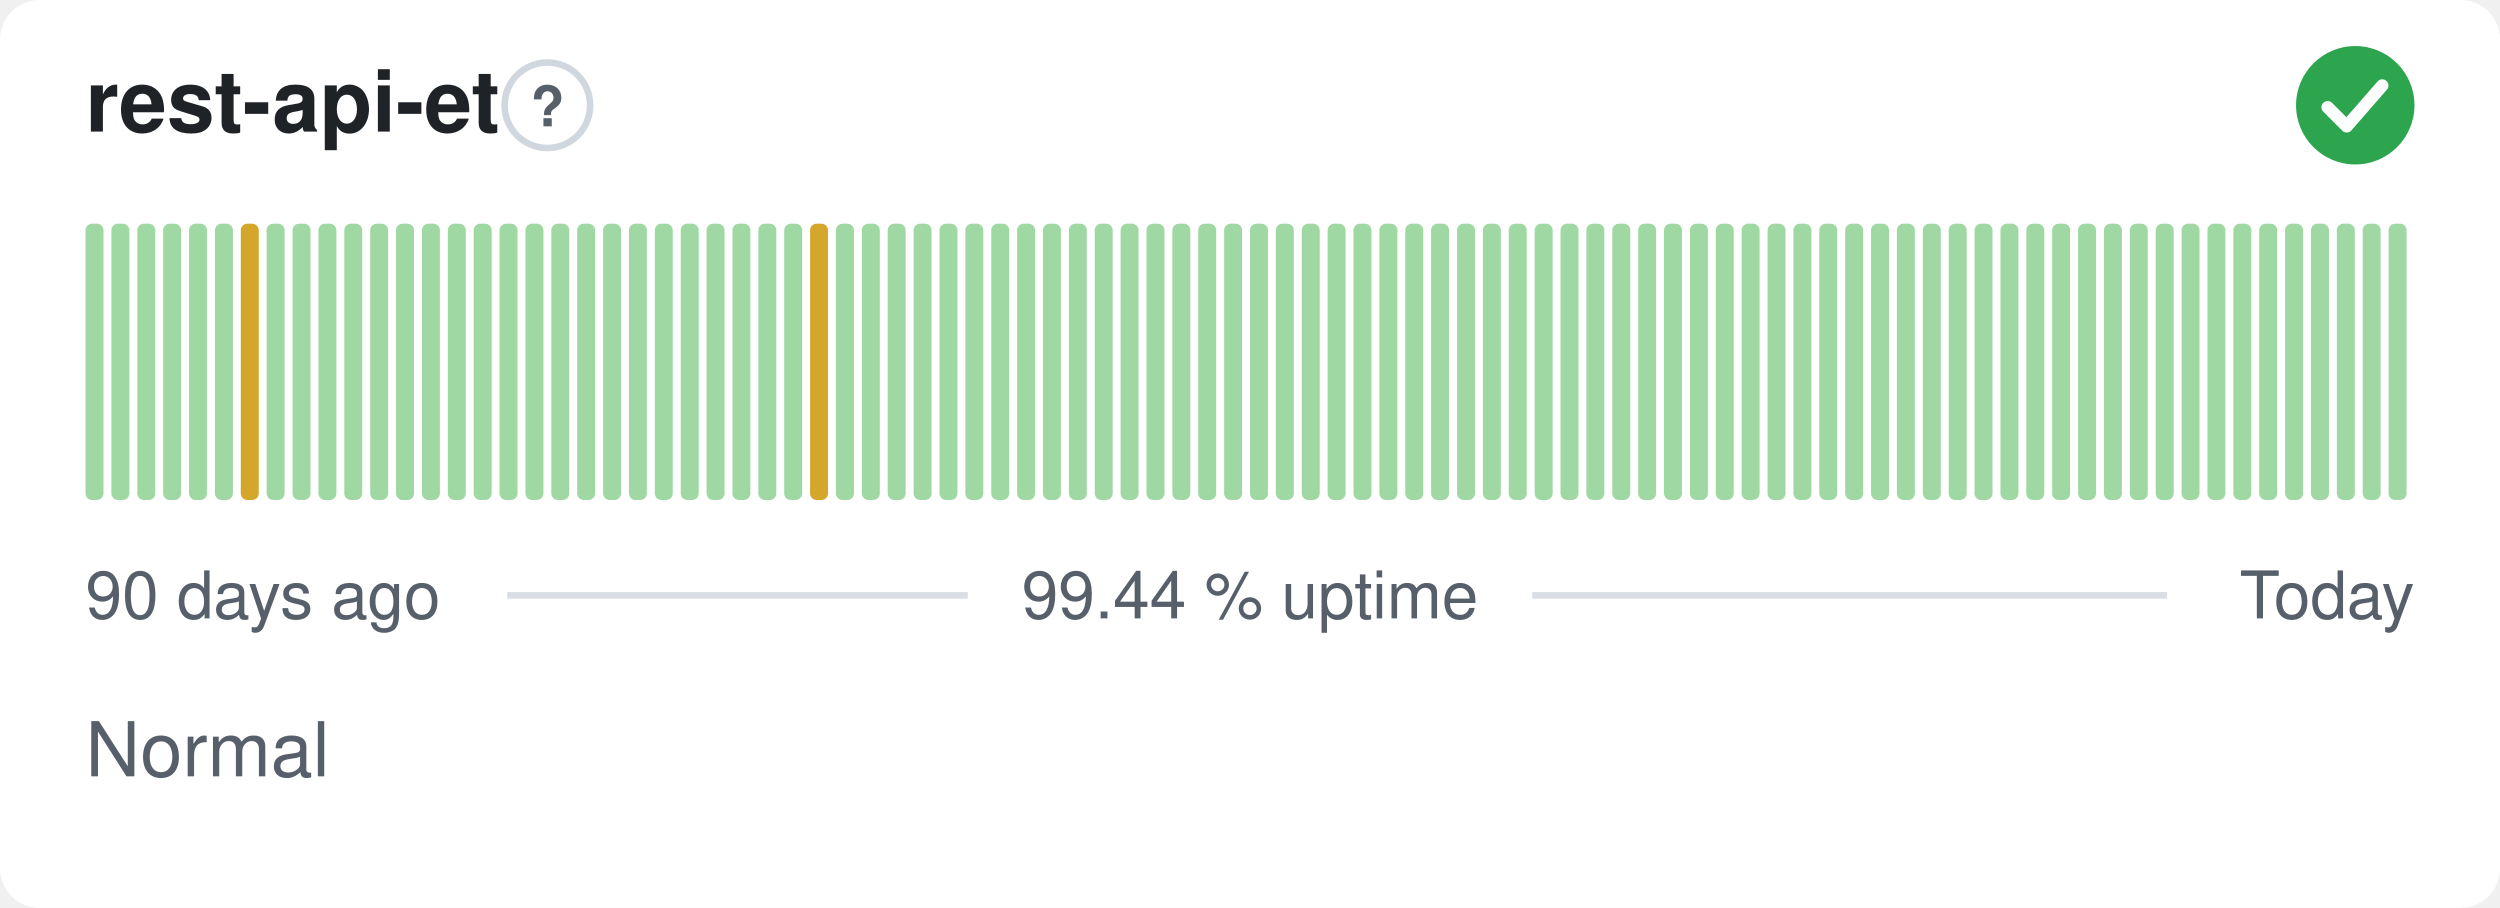
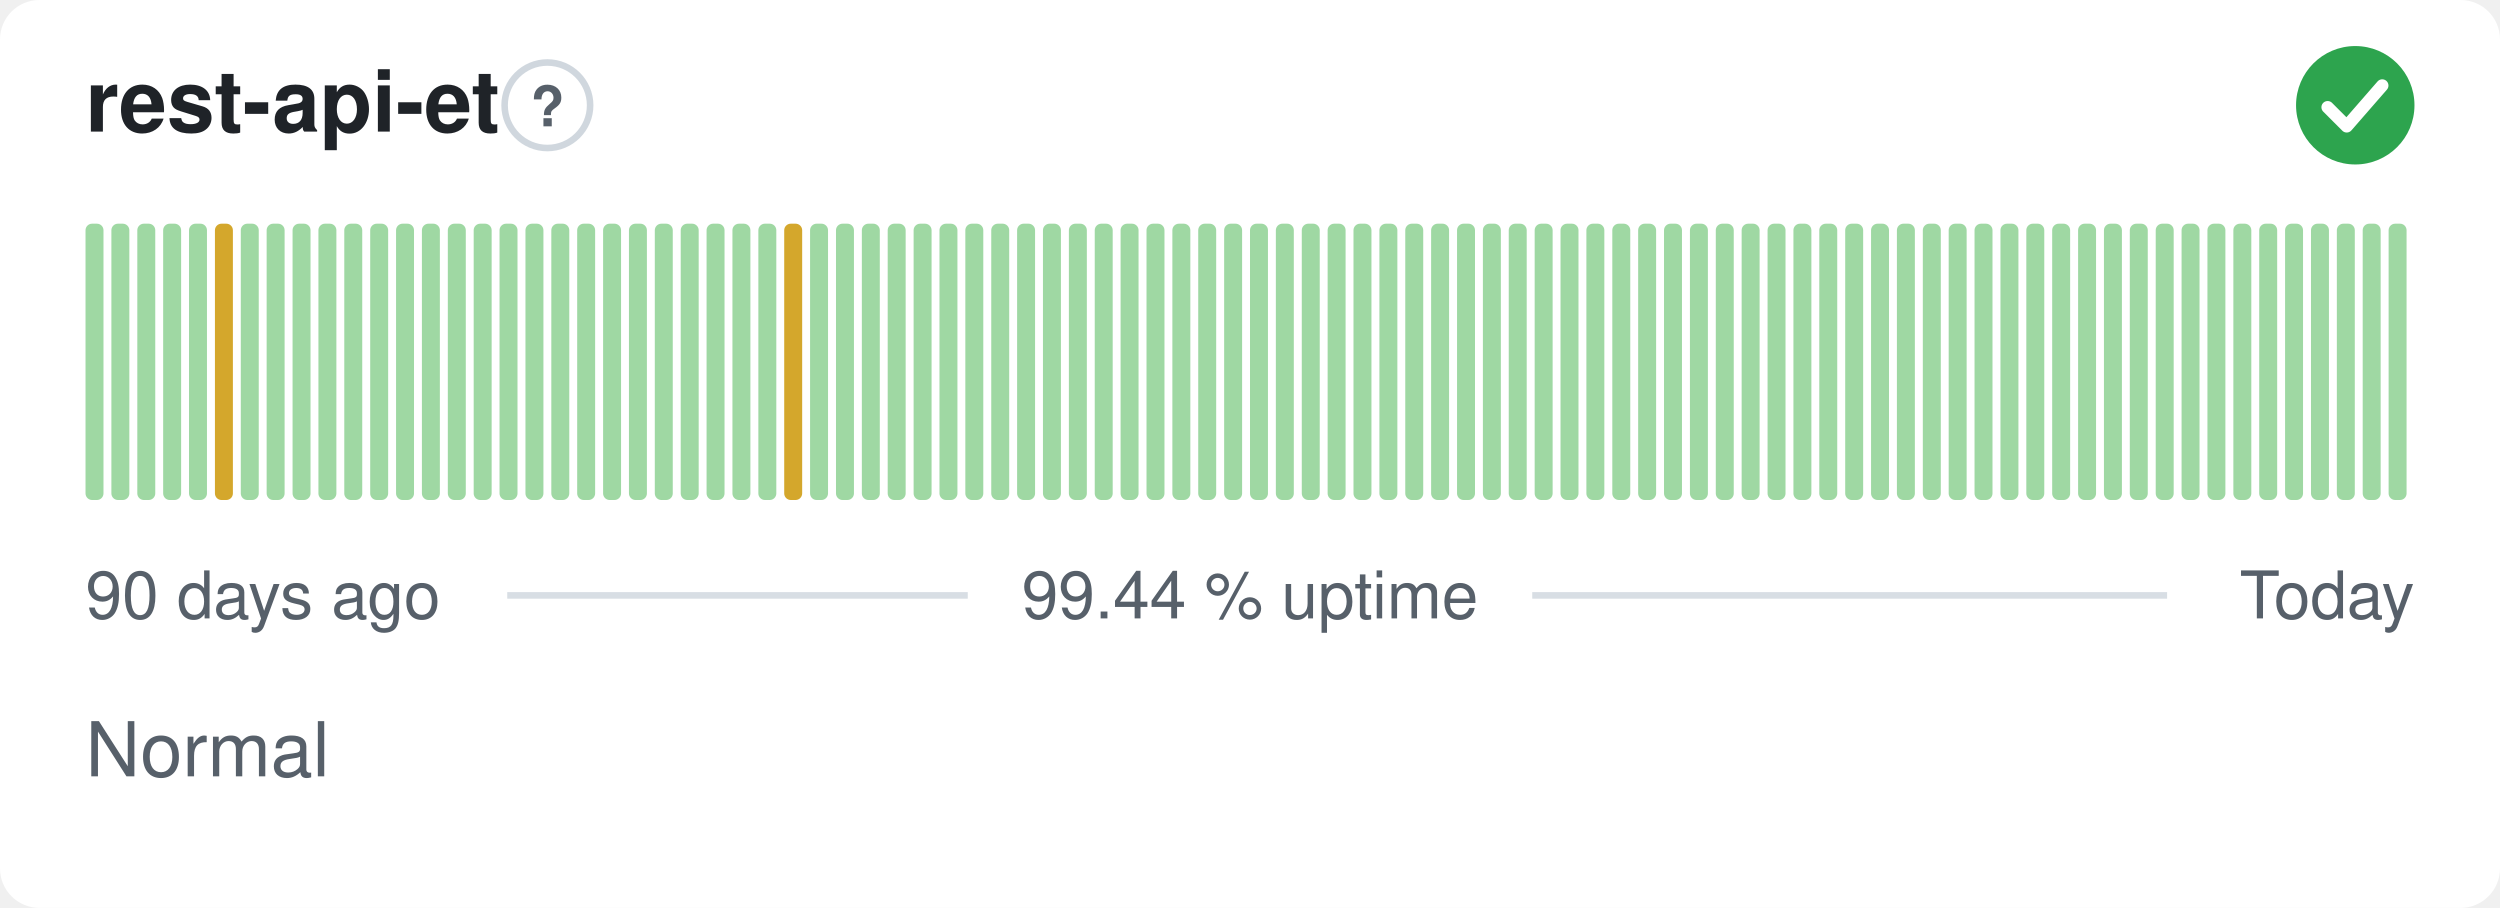
<svg xmlns="http://www.w3.org/2000/svg" width="380" height="138" viewBox="0 0 380 138" role="img" aria-label="rest-api-et: Normal, 99.44 % uptime over the last 90 days" font-family="-apple-system,BlinkMacSystemFont,'Segoe UI',Helvetica,Arial,sans-serif">
  <style>
    @media (prefers-color-scheme: dark) {
      .bg { fill: #0d1117 }
      .title { fill: #e6edf3 }
      .muted { fill: #8b949e }
      .hint { stroke: #30363d }
      .rule { stroke: #30363d }
      .nodata { fill: #21262d }
    }
  </style>
  <rect class="bg" width="380" height="138" rx="6" fill="#ffffff" />
  <text class="title" x="13" y="20" font-size="13" font-weight="600" fill="#1f2328">rest-api-et</text>
  <circle class="hint" cx="83.2" cy="16" r="6.5" fill="none" stroke="#d0d7de" stroke-width="1" />
  <text class="muted" x="83.2" y="19.2" text-anchor="middle" font-size="8.5" font-weight="700" fill="#57606a">?</text>
  <circle cx="358" cy="16" r="9" fill="#2da44e" />
  <path d="M353.80 16.30l2.90 2.90 5.40 -6.20" fill="none" stroke="#fff" stroke-width="1.89" stroke-linecap="round" stroke-linejoin="round" />
  <rect x="13.00" y="34.00" width="2.73" height="42.00" rx="1" fill="#9fd8a3" />
  <rect x="16.93" y="34.00" width="2.73" height="42.00" rx="1" fill="#9fd8a3" />
  <rect x="20.87" y="34.00" width="2.73" height="42.00" rx="1" fill="#9fd8a3" />
  <rect x="24.80" y="34.00" width="2.73" height="42.00" rx="1" fill="#9fd8a3" />
  <rect x="28.73" y="34.00" width="2.73" height="42.00" rx="1" fill="#9fd8a3" />
-   <rect x="32.67" y="34.00" width="2.73" height="42.00" rx="1" fill="#9fd8a3" />
-   <rect x="36.60" y="34.00" width="2.73" height="42.00" rx="1" fill="#d4a72c" />
+   <rect x="32.67" y="34.00" width="2.73" height="42.00" rx="1" fill="#d4a72c" />
+   <rect x="36.60" y="34.00" width="2.73" height="42.00" rx="1" fill="#9fd8a3" />
  <rect x="40.53" y="34.00" width="2.73" height="42.00" rx="1" fill="#9fd8a3" />
  <rect x="44.47" y="34.00" width="2.73" height="42.00" rx="1" fill="#9fd8a3" />
  <rect x="48.40" y="34.00" width="2.73" height="42.00" rx="1" fill="#9fd8a3" />
  <rect x="52.33" y="34.00" width="2.73" height="42.00" rx="1" fill="#9fd8a3" />
  <rect x="56.27" y="34.00" width="2.73" height="42.00" rx="1" fill="#9fd8a3" />
  <rect x="60.20" y="34.00" width="2.73" height="42.00" rx="1" fill="#9fd8a3" />
  <rect x="64.13" y="34.00" width="2.73" height="42.00" rx="1" fill="#9fd8a3" />
  <rect x="68.07" y="34.00" width="2.73" height="42.00" rx="1" fill="#9fd8a3" />
  <rect x="72.00" y="34.00" width="2.73" height="42.00" rx="1" fill="#9fd8a3" />
  <rect x="75.93" y="34.00" width="2.73" height="42.00" rx="1" fill="#9fd8a3" />
  <rect x="79.87" y="34.00" width="2.73" height="42.00" rx="1" fill="#9fd8a3" />
  <rect x="83.80" y="34.00" width="2.73" height="42.00" rx="1" fill="#9fd8a3" />
  <rect x="87.73" y="34.00" width="2.73" height="42.00" rx="1" fill="#9fd8a3" />
  <rect x="91.67" y="34.00" width="2.73" height="42.00" rx="1" fill="#9fd8a3" />
  <rect x="95.60" y="34.00" width="2.73" height="42.00" rx="1" fill="#9fd8a3" />
  <rect x="99.53" y="34.00" width="2.73" height="42.00" rx="1" fill="#9fd8a3" />
  <rect x="103.47" y="34.00" width="2.73" height="42.00" rx="1" fill="#9fd8a3" />
  <rect x="107.40" y="34.00" width="2.73" height="42.00" rx="1" fill="#9fd8a3" />
  <rect x="111.33" y="34.00" width="2.73" height="42.00" rx="1" fill="#9fd8a3" />
  <rect x="115.27" y="34.00" width="2.73" height="42.00" rx="1" fill="#9fd8a3" />
-   <rect x="119.20" y="34.00" width="2.73" height="42.00" rx="1" fill="#9fd8a3" />
-   <rect x="123.13" y="34.00" width="2.73" height="42.00" rx="1" fill="#d4a72c" />
+   <rect x="119.20" y="34.00" width="2.73" height="42.00" rx="1" fill="#d4a72c" />
+   <rect x="123.13" y="34.00" width="2.73" height="42.00" rx="1" fill="#9fd8a3" />
  <rect x="127.07" y="34.00" width="2.73" height="42.00" rx="1" fill="#9fd8a3" />
  <rect x="131.00" y="34.00" width="2.73" height="42.00" rx="1" fill="#9fd8a3" />
  <rect x="134.93" y="34.00" width="2.73" height="42.00" rx="1" fill="#9fd8a3" />
  <rect x="138.87" y="34.00" width="2.73" height="42.00" rx="1" fill="#9fd8a3" />
  <rect x="142.80" y="34.00" width="2.73" height="42.00" rx="1" fill="#9fd8a3" />
  <rect x="146.73" y="34.00" width="2.73" height="42.00" rx="1" fill="#9fd8a3" />
  <rect x="150.67" y="34.00" width="2.73" height="42.00" rx="1" fill="#9fd8a3" />
  <rect x="154.60" y="34.00" width="2.73" height="42.00" rx="1" fill="#9fd8a3" />
  <rect x="158.53" y="34.00" width="2.73" height="42.00" rx="1" fill="#9fd8a3" />
  <rect x="162.47" y="34.00" width="2.73" height="42.00" rx="1" fill="#9fd8a3" />
  <rect x="166.40" y="34.00" width="2.73" height="42.00" rx="1" fill="#9fd8a3" />
  <rect x="170.33" y="34.00" width="2.73" height="42.00" rx="1" fill="#9fd8a3" />
  <rect x="174.27" y="34.00" width="2.73" height="42.00" rx="1" fill="#9fd8a3" />
  <rect x="178.20" y="34.00" width="2.73" height="42.00" rx="1" fill="#9fd8a3" />
  <rect x="182.13" y="34.00" width="2.73" height="42.00" rx="1" fill="#9fd8a3" />
  <rect x="186.07" y="34.00" width="2.73" height="42.00" rx="1" fill="#9fd8a3" />
  <rect x="190.00" y="34.00" width="2.73" height="42.00" rx="1" fill="#9fd8a3" />
  <rect x="193.93" y="34.00" width="2.73" height="42.00" rx="1" fill="#9fd8a3" />
  <rect x="197.87" y="34.00" width="2.73" height="42.00" rx="1" fill="#9fd8a3" />
  <rect x="201.80" y="34.00" width="2.73" height="42.00" rx="1" fill="#9fd8a3" />
  <rect x="205.73" y="34.00" width="2.73" height="42.00" rx="1" fill="#9fd8a3" />
  <rect x="209.67" y="34.00" width="2.73" height="42.00" rx="1" fill="#9fd8a3" />
  <rect x="213.60" y="34.00" width="2.73" height="42.00" rx="1" fill="#9fd8a3" />
  <rect x="217.53" y="34.00" width="2.73" height="42.00" rx="1" fill="#9fd8a3" />
  <rect x="221.47" y="34.00" width="2.73" height="42.00" rx="1" fill="#9fd8a3" />
  <rect x="225.40" y="34.00" width="2.73" height="42.00" rx="1" fill="#9fd8a3" />
  <rect x="229.33" y="34.00" width="2.73" height="42.00" rx="1" fill="#9fd8a3" />
  <rect x="233.27" y="34.00" width="2.73" height="42.00" rx="1" fill="#9fd8a3" />
  <rect x="237.20" y="34.00" width="2.73" height="42.00" rx="1" fill="#9fd8a3" />
  <rect x="241.13" y="34.00" width="2.73" height="42.00" rx="1" fill="#9fd8a3" />
  <rect x="245.07" y="34.00" width="2.73" height="42.00" rx="1" fill="#9fd8a3" />
  <rect x="249.00" y="34.00" width="2.73" height="42.00" rx="1" fill="#9fd8a3" />
  <rect x="252.93" y="34.00" width="2.73" height="42.00" rx="1" fill="#9fd8a3" />
  <rect x="256.87" y="34.00" width="2.73" height="42.00" rx="1" fill="#9fd8a3" />
  <rect x="260.80" y="34.00" width="2.73" height="42.00" rx="1" fill="#9fd8a3" />
  <rect x="264.73" y="34.00" width="2.73" height="42.00" rx="1" fill="#9fd8a3" />
  <rect x="268.67" y="34.00" width="2.73" height="42.00" rx="1" fill="#9fd8a3" />
  <rect x="272.60" y="34.00" width="2.73" height="42.00" rx="1" fill="#9fd8a3" />
  <rect x="276.53" y="34.00" width="2.73" height="42.00" rx="1" fill="#9fd8a3" />
  <rect x="280.47" y="34.00" width="2.73" height="42.00" rx="1" fill="#9fd8a3" />
  <rect x="284.40" y="34.00" width="2.73" height="42.00" rx="1" fill="#9fd8a3" />
  <rect x="288.33" y="34.00" width="2.73" height="42.00" rx="1" fill="#9fd8a3" />
  <rect x="292.27" y="34.00" width="2.73" height="42.00" rx="1" fill="#9fd8a3" />
  <rect x="296.20" y="34.00" width="2.73" height="42.00" rx="1" fill="#9fd8a3" />
  <rect x="300.13" y="34.00" width="2.73" height="42.00" rx="1" fill="#9fd8a3" />
  <rect x="304.07" y="34.00" width="2.73" height="42.00" rx="1" fill="#9fd8a3" />
  <rect x="308.00" y="34.00" width="2.73" height="42.00" rx="1" fill="#9fd8a3" />
  <rect x="311.93" y="34.00" width="2.73" height="42.00" rx="1" fill="#9fd8a3" />
  <rect x="315.87" y="34.00" width="2.73" height="42.00" rx="1" fill="#9fd8a3" />
  <rect x="319.80" y="34.00" width="2.73" height="42.00" rx="1" fill="#9fd8a3" />
  <rect x="323.73" y="34.00" width="2.73" height="42.00" rx="1" fill="#9fd8a3" />
  <rect x="327.67" y="34.00" width="2.73" height="42.00" rx="1" fill="#9fd8a3" />
  <rect x="331.60" y="34.00" width="2.73" height="42.00" rx="1" fill="#9fd8a3" />
  <rect x="335.53" y="34.00" width="2.73" height="42.00" rx="1" fill="#9fd8a3" />
  <rect x="339.47" y="34.00" width="2.73" height="42.00" rx="1" fill="#9fd8a3" />
  <rect x="343.40" y="34.00" width="2.73" height="42.00" rx="1" fill="#9fd8a3" />
  <rect x="347.33" y="34.00" width="2.73" height="42.00" rx="1" fill="#9fd8a3" />
  <rect x="351.27" y="34.00" width="2.73" height="42.00" rx="1" fill="#9fd8a3" />
  <rect x="355.20" y="34.00" width="2.73" height="42.00" rx="1" fill="#9fd8a3" />
  <rect x="359.13" y="34.00" width="2.73" height="42.00" rx="1" fill="#9fd8a3" />
  <rect x="363.07" y="34.00" width="2.73" height="42.00" rx="1" fill="#9fd8a3" />
  <text class="muted" x="13" y="94" font-size="10" fill="#57606a">90 days ago</text>
  <text class="muted" x="190" y="94" text-anchor="middle" font-size="10" fill="#57606a">99.44 % uptime</text>
  <text class="muted" x="367" y="94" text-anchor="end" font-size="10" fill="#57606a">Today</text>
  <line class="rule" x1="77.1" y1="90.5" x2="147.1" y2="90.5" stroke="#d8dee4" stroke-width="1" />
  <line class="rule" x1="232.9" y1="90.5" x2="329.4" y2="90.5" stroke="#d8dee4" stroke-width="1" />
  <text class="muted" x="13" y="118" font-size="11.5" fill="#57606a">Normal</text>
</svg>
